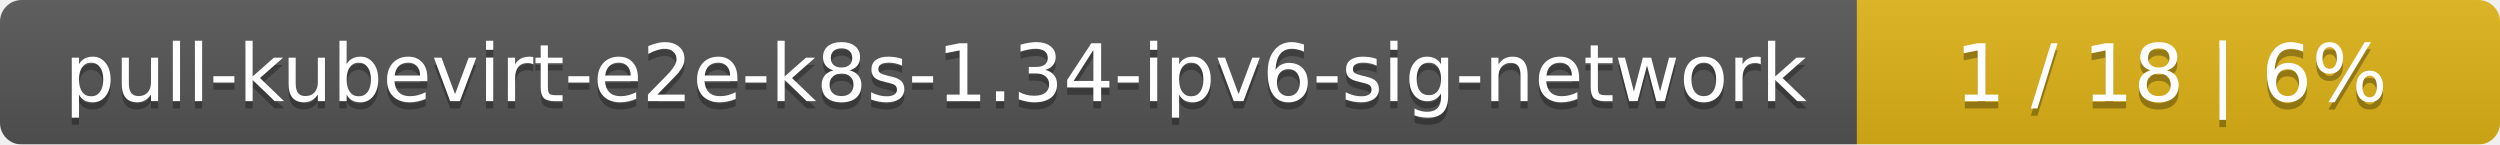
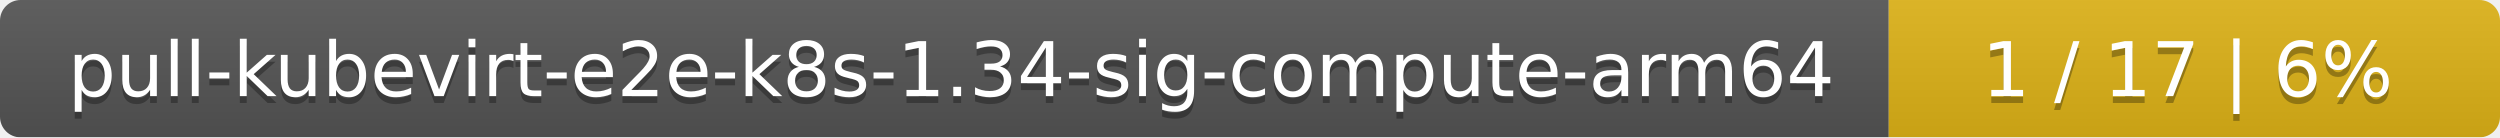
- <svg xmlns="http://www.w3.org/2000/svg" width="346" height="20">
+ <svg xmlns="http://www.w3.org/2000/svg" width="364" height="20">
  <linearGradient id="smooth" x2="0" y2="100%">
    <stop offset="0" stop-color="#bbb" stop-opacity=".1" />
    <stop offset="1" stop-opacity=".1" />
  </linearGradient>
  <mask id="round">
-     <rect width="346" height="20" rx="3" fill="#fff" />
+     <rect width="364" height="20" rx="3" fill="#fff" />
  </mask>
  <g mask="url(#round)">
-     <rect width="257" height="20" fill="#555" />
-     <rect x="257" width="89" height="20" fill="#dfb317" />
-     <rect width="346" height="20" fill="url(#smooth)" />
+     <rect width="275" height="20" fill="#555" />
+     <rect x="275" width="89" height="20" fill="#dfb317" />
+     <rect width="364" height="20" fill="url(#smooth)" />
  </g>
  <g fill="#fff" text-anchor="middle" font-family="DejaVu Sans,Verdana,Geneva,sans-serif" font-size="11">
-     <text x="129.5" y="15" fill="#010101" fill-opacity=".3">pull-kubevirt-e2e-k8s-1.34-ipv6-sig-network</text>
-     <text x="129.5" y="14">pull-kubevirt-e2e-k8s-1.34-ipv6-sig-network</text>
-     <text x="300.5" y="15" fill="#010101" fill-opacity=".3">1 / 18    |    6%</text>
-     <text x="300.5" y="14">1 / 18    |    6%</text>
+     <text x="138.5" y="15" fill="#010101" fill-opacity=".3">pull-kubevirt-e2e-k8s-1.34-sig-compute-arm64</text>
+     <text x="138.5" y="14">pull-kubevirt-e2e-k8s-1.34-sig-compute-arm64</text>
+     <text x="318.5" y="15" fill="#010101" fill-opacity=".3">1 / 17    |    6%</text>
+     <text x="318.5" y="14">1 / 17    |    6%</text>
  </g>
</svg>
